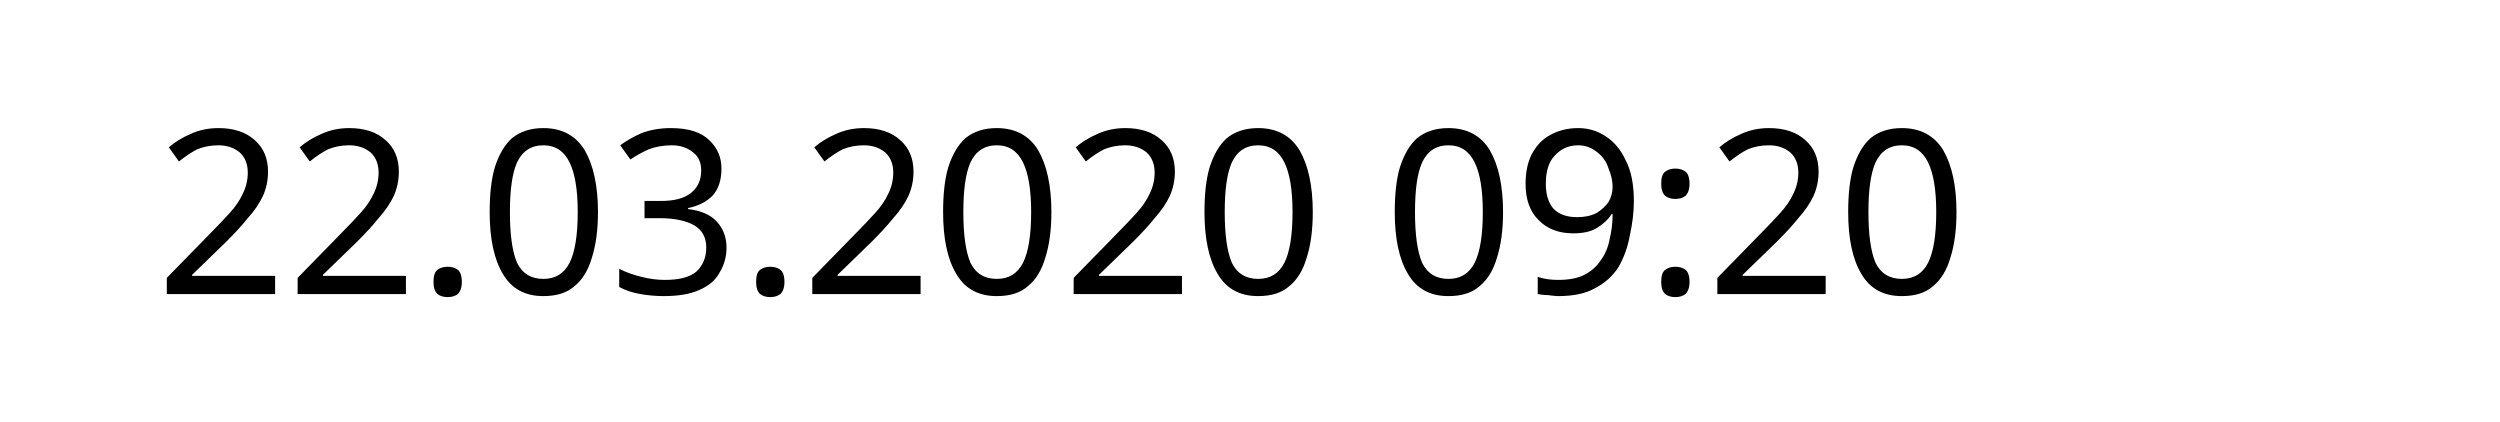
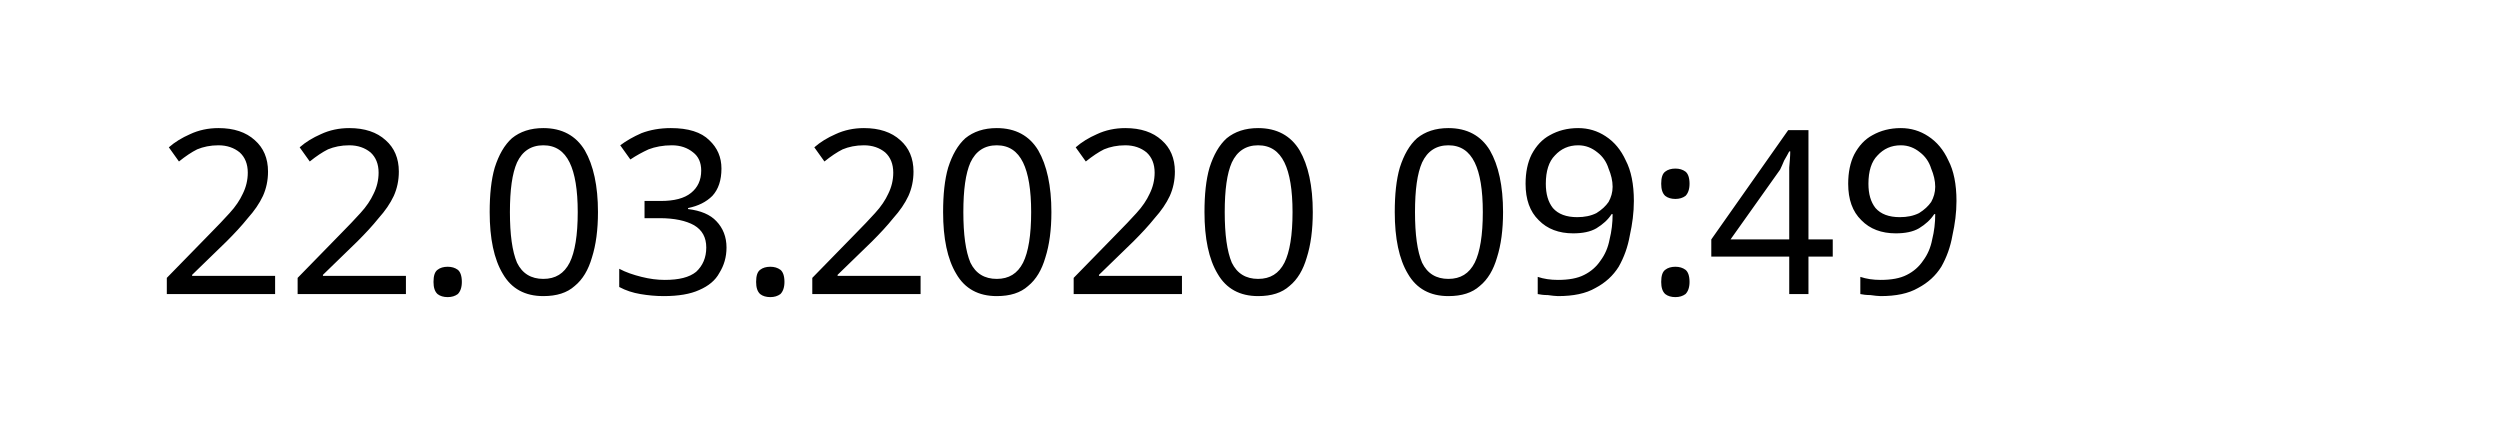
<svg xmlns="http://www.w3.org/2000/svg" width="145.872" height="24.609" viewBox="0 0 38.595 6.511" version="1.1" id="svg8">
  <defs id="defs2" />
  <g id="layer1" transform="translate(-90.7138,-137.3976)">
    <text xml:space="preserve" style="font-style:normal;font-weight:normal;font-size:10.583px;line-height:1.25;font-family:sans-serif;letter-spacing:0px;word-spacing:0px;fill:#000000;fill-opacity:1;stroke:none;stroke-width:0.265" x="93.117" y="141.937" id="text12">
-       <tspan id="tspan10" x="93.117" y="141.937" style="font-size:3.528px;stroke-width:0.265">22.03.2020 09:20</tspan>
+       <tspan id="tspan10" x="93.117" y="141.937" style="font-size:3.528px;stroke-width:0.265">22.03.2020 09:49</tspan>
    </text>
  </g>
</svg>
